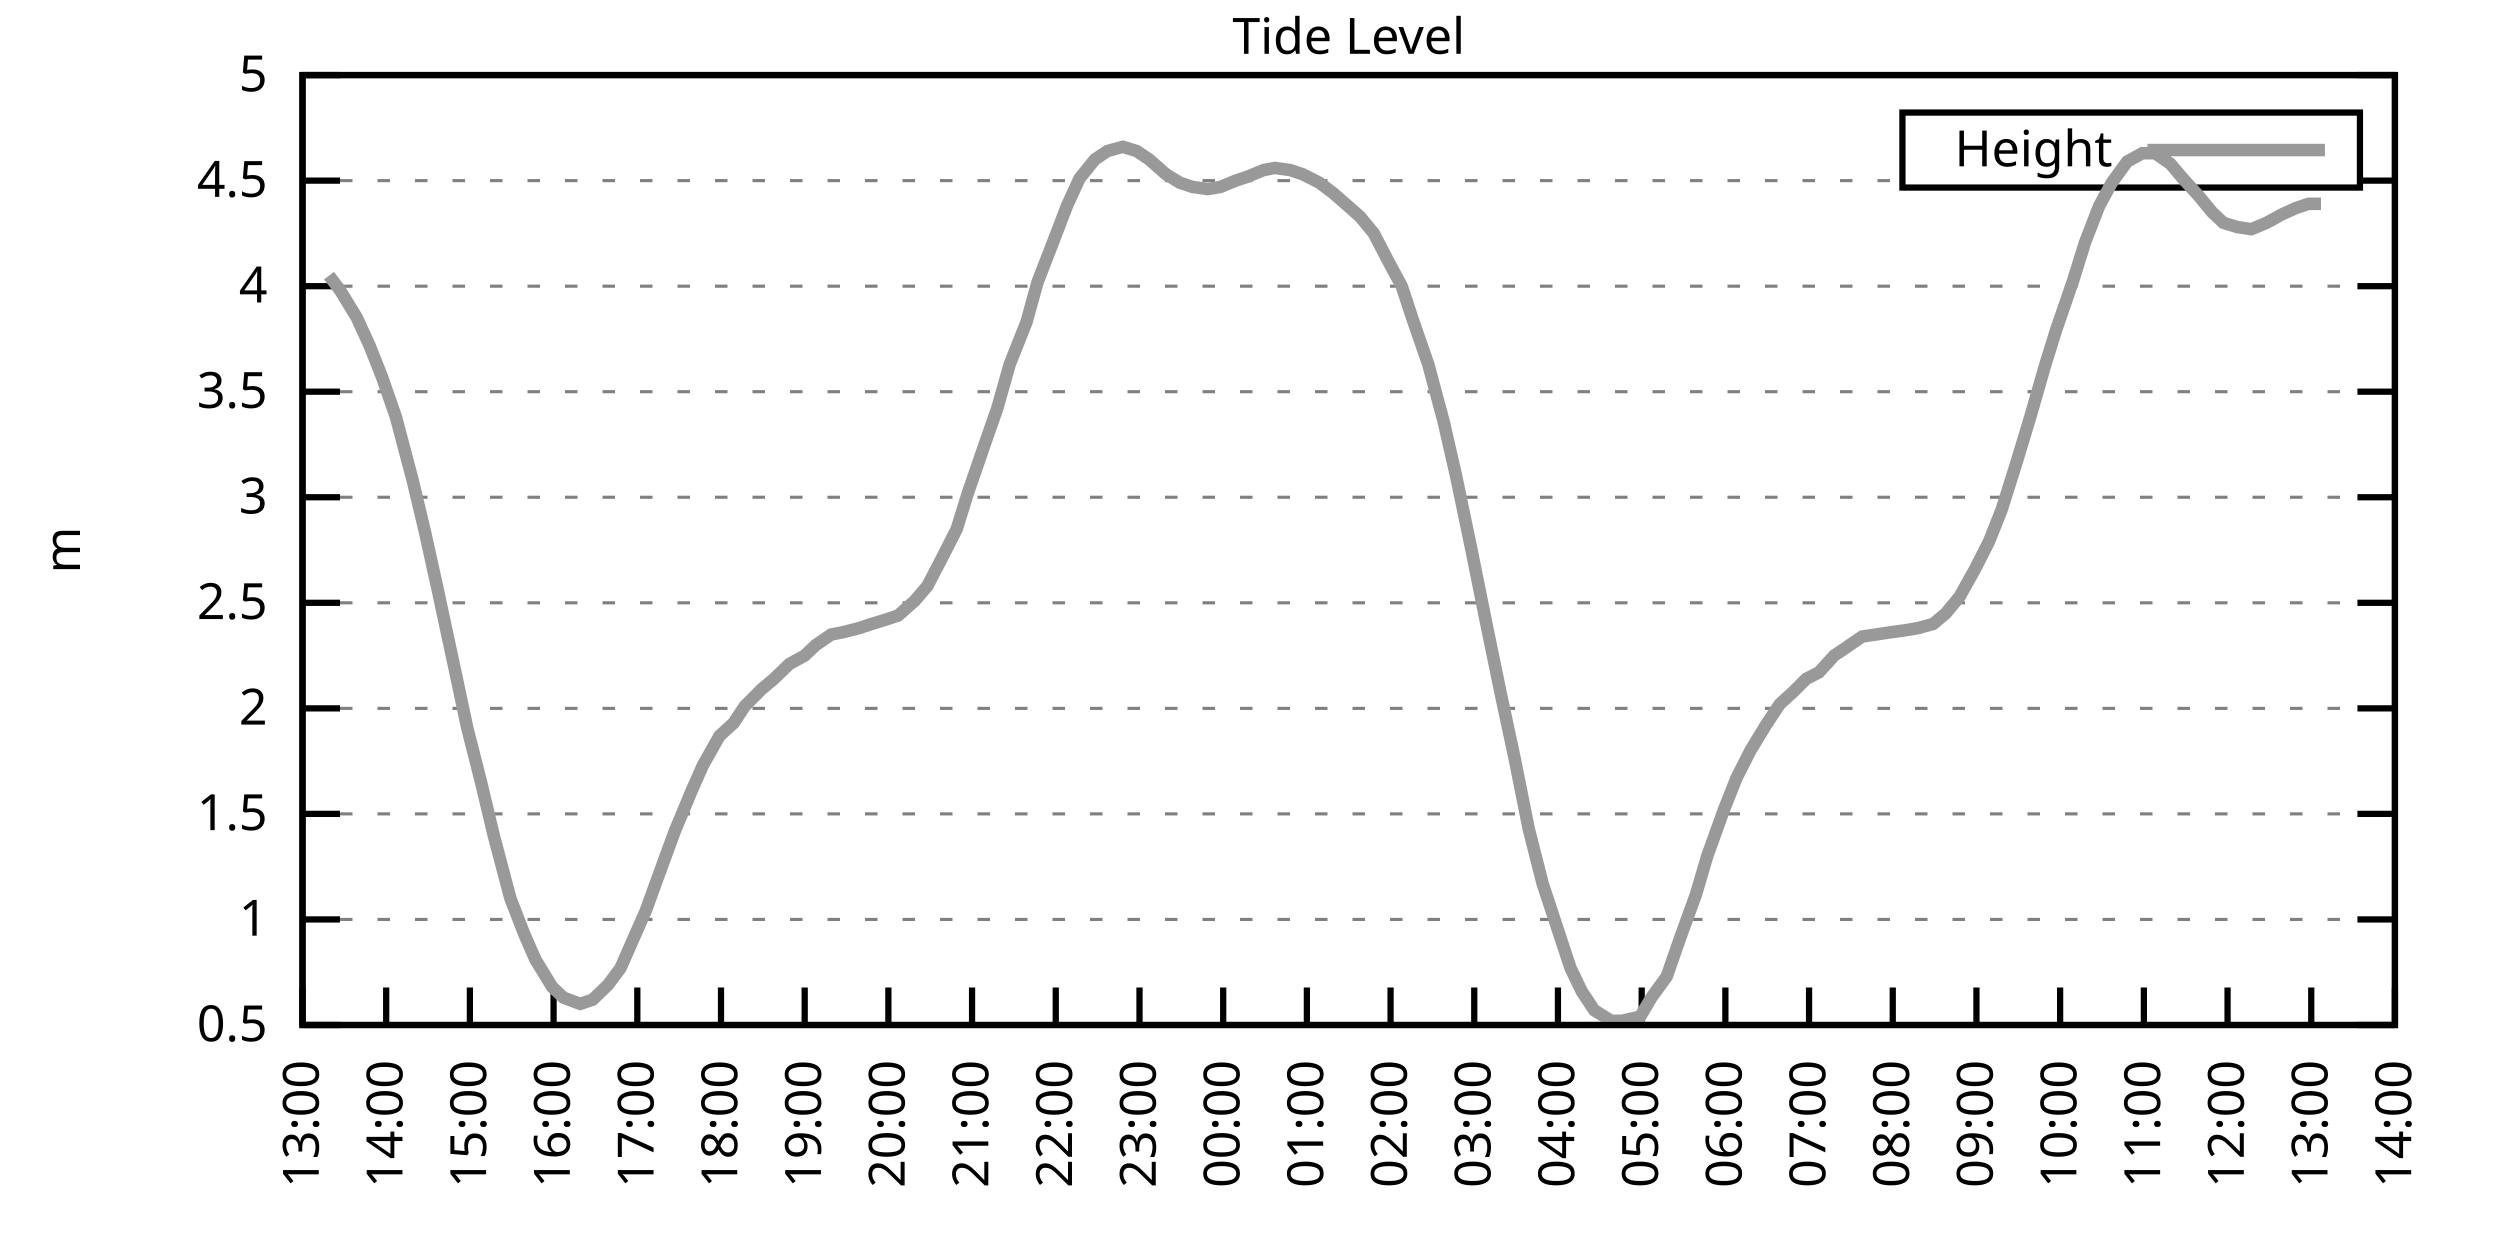
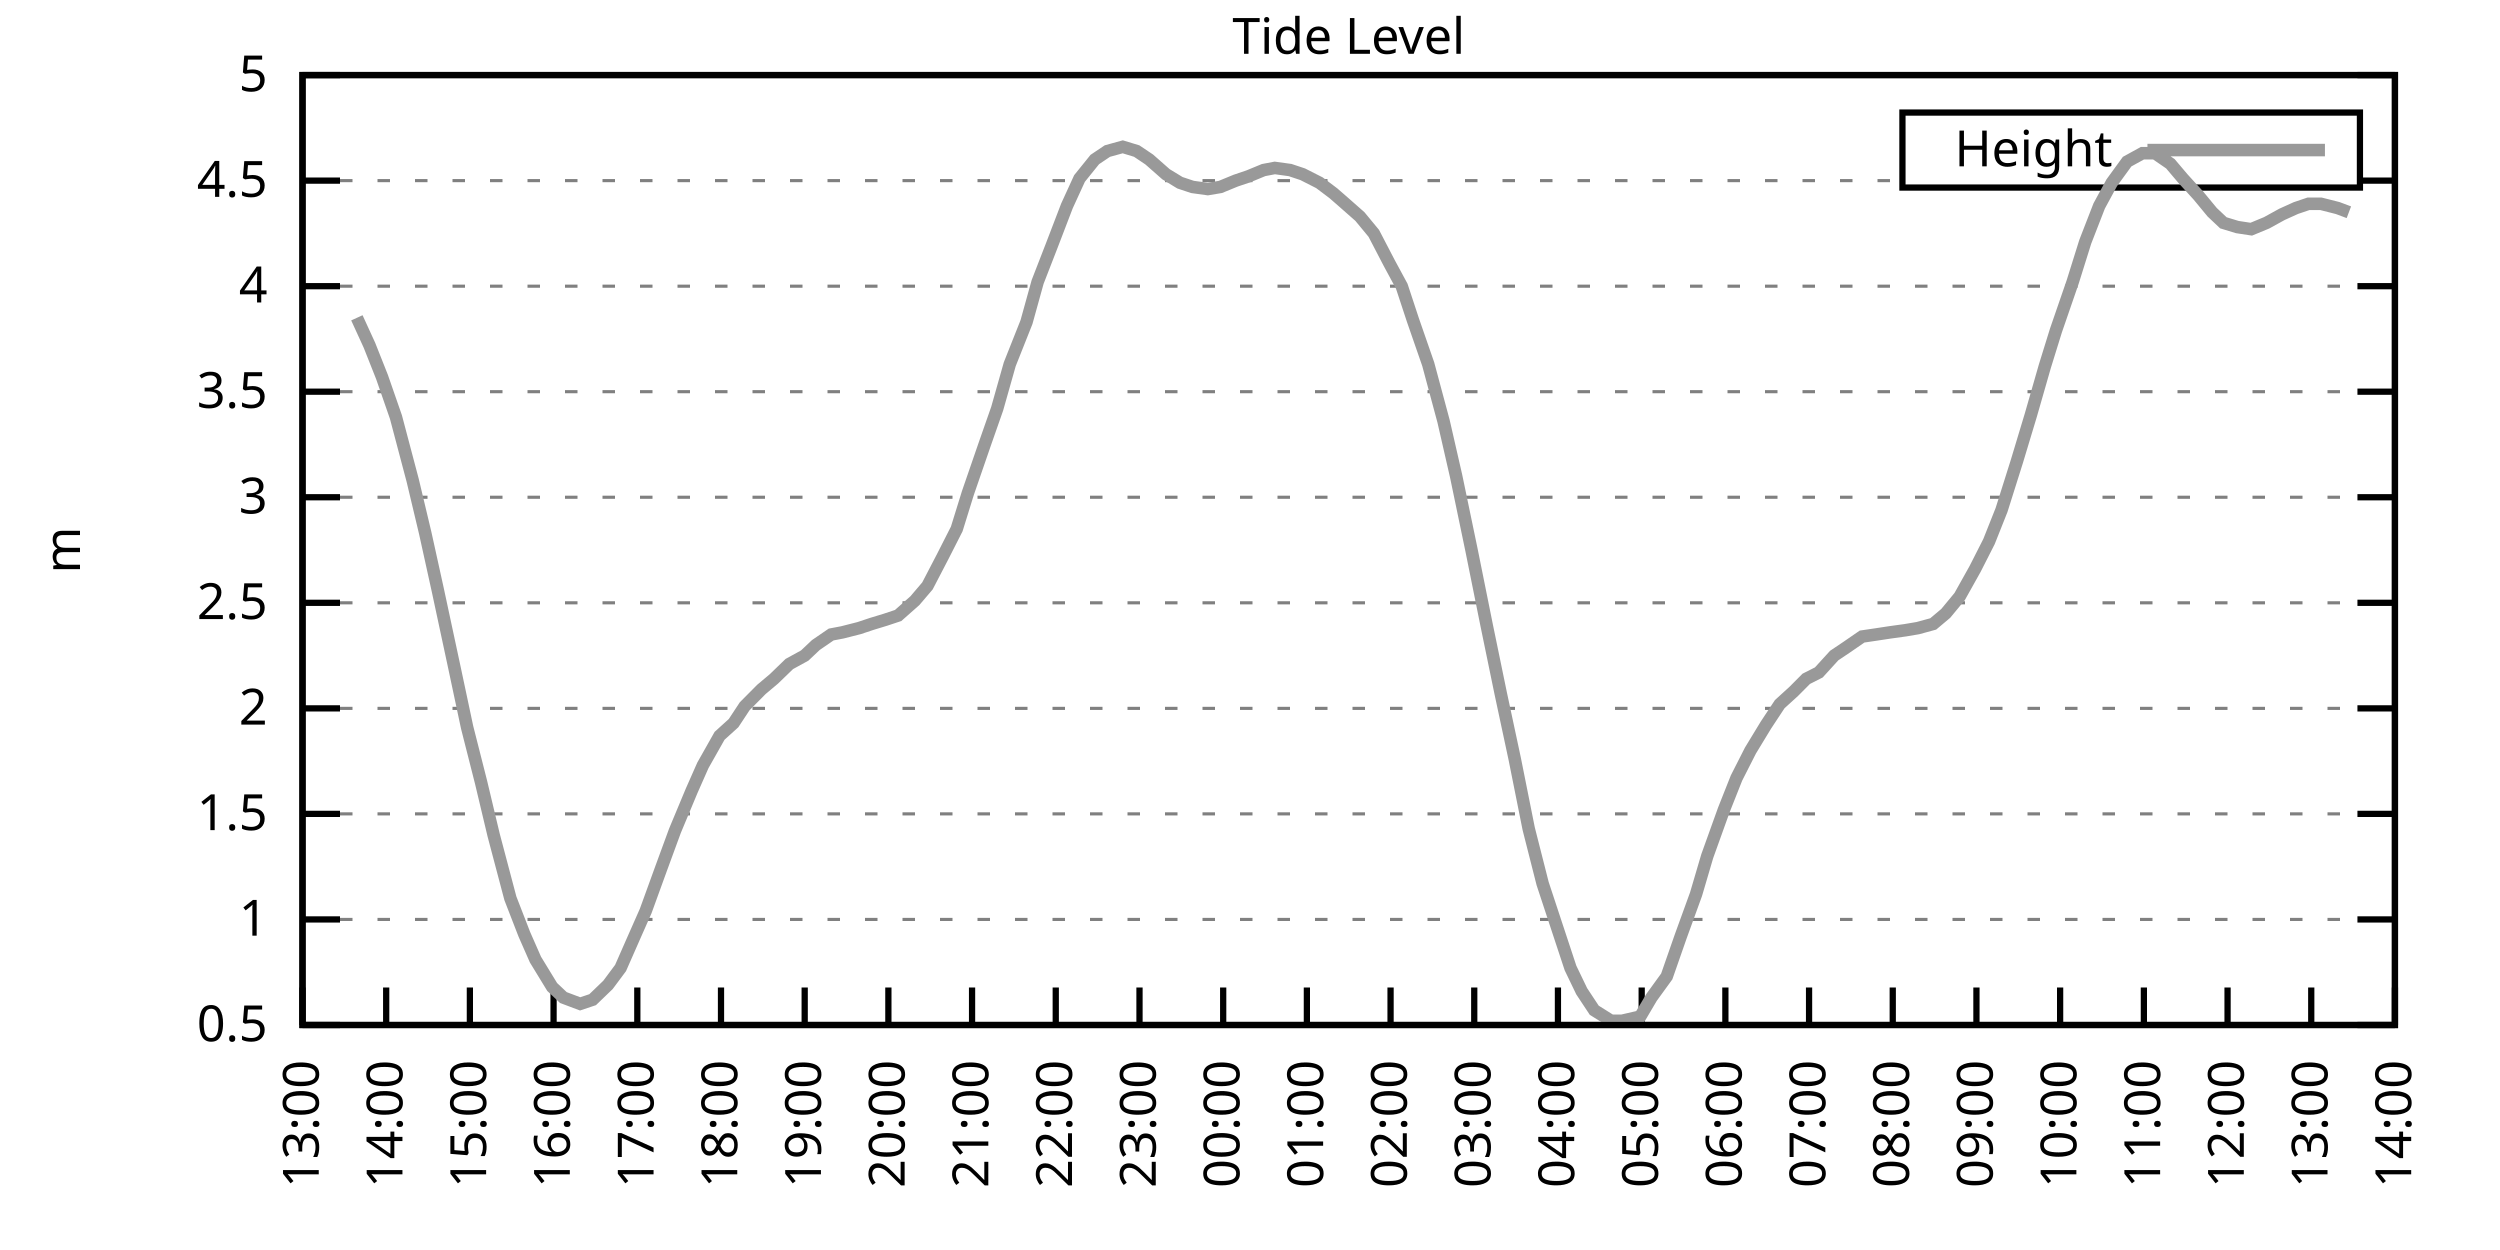
<svg xmlns="http://www.w3.org/2000/svg" xmlns:xlink="http://www.w3.org/1999/xlink" width="400" height="200" viewBox="0 0 400 200">
  <g id="gnuplot_canvas">
    <rect x="0" y="0" width="400" height="200" fill="none" />
    <defs>
      <circle id="gpDot" r="0.5" stroke-width="0.5" stroke="currentColor" />
      <path id="gpPt0" stroke-width="0.333" stroke="currentColor" d="M-1,0 h2 M0,-1 v2" />
      <path id="gpPt1" stroke-width="0.333" stroke="currentColor" d="M-1,-1 L1,1 M1,-1 L-1,1" />
      <path id="gpPt2" stroke-width="0.333" stroke="currentColor" d="M-1,0 L1,0 M0,-1 L0,1 M-1,-1 L1,1 M-1,1 L1,-1" />
      <rect id="gpPt3" stroke-width="0.333" stroke="currentColor" x="-1" y="-1" width="2" height="2" />
      <rect id="gpPt4" stroke-width="0.333" stroke="currentColor" fill="currentColor" x="-1" y="-1" width="2" height="2" />
      <circle id="gpPt5" stroke-width="0.333" stroke="currentColor" cx="0" cy="0" r="1" />
      <use xlink:href="#gpPt5" id="gpPt6" fill="currentColor" stroke="none" />
      <path id="gpPt7" stroke-width="0.333" stroke="currentColor" d="M0,-1.33 L-1.33,0.67 L1.33,0.67 z" />
      <use xlink:href="#gpPt7" id="gpPt8" fill="currentColor" stroke="none" />
      <use xlink:href="#gpPt7" id="gpPt9" stroke="currentColor" transform="rotate(180)" />
      <use xlink:href="#gpPt9" id="gpPt10" fill="currentColor" stroke="none" />
      <use xlink:href="#gpPt3" id="gpPt11" stroke="currentColor" transform="rotate(45)" />
      <use xlink:href="#gpPt11" id="gpPt12" fill="currentColor" stroke="none" />
      <path id="gpPt13" stroke-width="0.333" stroke="currentColor" d="M0,1.330 L1.265,0.411 L0.782,-1.067 L-0.782,-1.076 L-1.265,0.411 z" />
      <use xlink:href="#gpPt13" id="gpPt14" fill="currentColor" stroke="none" />
      <filter id="textbox" filterUnits="objectBoundingBox" x="0" y="0" height="1" width="1">
        <feFlood flood-color="white" flood-opacity="1" result="bgnd" />
        <feComposite in="SourceGraphic" in2="bgnd" operator="atop" />
      </filter>
      <filter id="greybox" filterUnits="objectBoundingBox" x="0" y="0" height="1" width="1">
        <feFlood flood-color="lightgrey" flood-opacity="1" result="grey" />
        <feComposite in="SourceGraphic" in2="grey" operator="atop" />
      </filter>
    </defs>
    <g fill="none" color="white" stroke="currentColor" stroke-width="1.00" stroke-linecap="butt" stroke-linejoin="miter">
</g>
    <g fill="none" color="black" stroke="currentColor" stroke-width="1.00" stroke-linecap="butt" stroke-linejoin="miter">
      <g stroke="none" shape-rendering="crispEdges">
        <polygon fill="rgb(255, 255, 255)" points="48.40,164.00 383.18,164.00 383.18,12.02 48.40,12.02 " />
      </g>
    </g>
    <g fill="none" color="black" stroke="currentColor" stroke-width="1.00" stroke-linecap="butt" stroke-linejoin="miter">
</g>
    <g fill="none" color="black" stroke="black" stroke-width="0.50" stroke-linecap="butt" stroke-linejoin="miter">
</g>
    <g fill="none" color="gray" stroke="currentColor" stroke-width="0.50" stroke-linecap="butt" stroke-linejoin="miter">
      <path stroke="gray" stroke-dasharray="2,4" class="gridline" d="M48.40,164.00 L383.19,164.00  " />
    </g>
    <g fill="none" color="gray" stroke="gray" stroke-width="1.00" stroke-linecap="butt" stroke-linejoin="miter">
</g>
    <g fill="none" color="black" stroke="currentColor" stroke-width="1.00" stroke-linecap="butt" stroke-linejoin="miter">
      <path stroke="black" d="M48.40,164.00 L54.40,164.00 M383.19,164.00 L377.19,164.00  " />
      <g transform="translate(42.80,166.60)" stroke="none" fill="black" font-family="Sans" font-size="8.00" text-anchor="end">
        <text>
          <tspan font-family="Sans"> 0.5</tspan>
        </text>
      </g>
    </g>
    <g fill="none" color="black" stroke="currentColor" stroke-width="1.00" stroke-linecap="butt" stroke-linejoin="miter">
</g>
    <g fill="none" color="black" stroke="black" stroke-width="0.50" stroke-linecap="butt" stroke-linejoin="miter">
</g>
    <g fill="none" color="gray" stroke="currentColor" stroke-width="0.50" stroke-linecap="butt" stroke-linejoin="miter">
      <path stroke="gray" stroke-dasharray="2,4" class="gridline" d="M48.40,147.11 L383.19,147.11  " />
    </g>
    <g fill="none" color="gray" stroke="gray" stroke-width="1.00" stroke-linecap="butt" stroke-linejoin="miter">
</g>
    <g fill="none" color="black" stroke="currentColor" stroke-width="1.00" stroke-linecap="butt" stroke-linejoin="miter">
      <path stroke="black" d="M48.40,147.11 L54.40,147.11 M383.19,147.11 L377.19,147.11  " />
      <g transform="translate(42.80,149.71)" stroke="none" fill="black" font-family="Sans" font-size="8.00" text-anchor="end">
        <text>
          <tspan font-family="Sans"> 1</tspan>
        </text>
      </g>
    </g>
    <g fill="none" color="black" stroke="currentColor" stroke-width="1.00" stroke-linecap="butt" stroke-linejoin="miter">
</g>
    <g fill="none" color="black" stroke="black" stroke-width="0.50" stroke-linecap="butt" stroke-linejoin="miter">
</g>
    <g fill="none" color="gray" stroke="currentColor" stroke-width="0.50" stroke-linecap="butt" stroke-linejoin="miter">
      <path stroke="gray" stroke-dasharray="2,4" class="gridline" d="M48.40,130.22 L383.19,130.22  " />
    </g>
    <g fill="none" color="gray" stroke="gray" stroke-width="1.00" stroke-linecap="butt" stroke-linejoin="miter">
</g>
    <g fill="none" color="black" stroke="currentColor" stroke-width="1.00" stroke-linecap="butt" stroke-linejoin="miter">
      <path stroke="black" d="M48.40,130.22 L54.40,130.22 M383.19,130.22 L377.19,130.22  " />
      <g transform="translate(42.80,132.82)" stroke="none" fill="black" font-family="Sans" font-size="8.00" text-anchor="end">
        <text>
          <tspan font-family="Sans"> 1.5</tspan>
        </text>
      </g>
    </g>
    <g fill="none" color="black" stroke="currentColor" stroke-width="1.00" stroke-linecap="butt" stroke-linejoin="miter">
</g>
    <g fill="none" color="black" stroke="black" stroke-width="0.50" stroke-linecap="butt" stroke-linejoin="miter">
</g>
    <g fill="none" color="gray" stroke="currentColor" stroke-width="0.50" stroke-linecap="butt" stroke-linejoin="miter">
      <path stroke="gray" stroke-dasharray="2,4" class="gridline" d="M48.40,113.34 L383.19,113.34  " />
    </g>
    <g fill="none" color="gray" stroke="gray" stroke-width="1.00" stroke-linecap="butt" stroke-linejoin="miter">
</g>
    <g fill="none" color="black" stroke="currentColor" stroke-width="1.00" stroke-linecap="butt" stroke-linejoin="miter">
      <path stroke="black" d="M48.40,113.34 L54.40,113.34 M383.19,113.34 L377.19,113.34  " />
      <g transform="translate(42.80,115.94)" stroke="none" fill="black" font-family="Sans" font-size="8.00" text-anchor="end">
        <text>
          <tspan font-family="Sans"> 2</tspan>
        </text>
      </g>
    </g>
    <g fill="none" color="black" stroke="currentColor" stroke-width="1.00" stroke-linecap="butt" stroke-linejoin="miter">
</g>
    <g fill="none" color="black" stroke="black" stroke-width="0.50" stroke-linecap="butt" stroke-linejoin="miter">
</g>
    <g fill="none" color="gray" stroke="currentColor" stroke-width="0.50" stroke-linecap="butt" stroke-linejoin="miter">
      <path stroke="gray" stroke-dasharray="2,4" class="gridline" d="M48.40,96.45 L383.19,96.45  " />
    </g>
    <g fill="none" color="gray" stroke="gray" stroke-width="1.00" stroke-linecap="butt" stroke-linejoin="miter">
</g>
    <g fill="none" color="black" stroke="currentColor" stroke-width="1.00" stroke-linecap="butt" stroke-linejoin="miter">
      <path stroke="black" d="M48.40,96.45 L54.40,96.45 M383.19,96.45 L377.19,96.45  " />
      <g transform="translate(42.80,99.05)" stroke="none" fill="black" font-family="Sans" font-size="8.00" text-anchor="end">
        <text>
          <tspan font-family="Sans"> 2.5</tspan>
        </text>
      </g>
    </g>
    <g fill="none" color="black" stroke="currentColor" stroke-width="1.00" stroke-linecap="butt" stroke-linejoin="miter">
</g>
    <g fill="none" color="black" stroke="black" stroke-width="0.50" stroke-linecap="butt" stroke-linejoin="miter">
</g>
    <g fill="none" color="gray" stroke="currentColor" stroke-width="0.50" stroke-linecap="butt" stroke-linejoin="miter">
      <path stroke="gray" stroke-dasharray="2,4" class="gridline" d="M48.40,79.56 L383.19,79.56  " />
    </g>
    <g fill="none" color="gray" stroke="gray" stroke-width="1.00" stroke-linecap="butt" stroke-linejoin="miter">
</g>
    <g fill="none" color="black" stroke="currentColor" stroke-width="1.00" stroke-linecap="butt" stroke-linejoin="miter">
      <path stroke="black" d="M48.40,79.56 L54.40,79.56 M383.19,79.56 L377.19,79.56  " />
      <g transform="translate(42.80,82.16)" stroke="none" fill="black" font-family="Sans" font-size="8.00" text-anchor="end">
        <text>
          <tspan font-family="Sans"> 3</tspan>
        </text>
      </g>
    </g>
    <g fill="none" color="black" stroke="currentColor" stroke-width="1.00" stroke-linecap="butt" stroke-linejoin="miter">
</g>
    <g fill="none" color="black" stroke="black" stroke-width="0.50" stroke-linecap="butt" stroke-linejoin="miter">
</g>
    <g fill="none" color="gray" stroke="currentColor" stroke-width="0.50" stroke-linecap="butt" stroke-linejoin="miter">
      <path stroke="gray" stroke-dasharray="2,4" class="gridline" d="M48.40,62.67 L383.19,62.67  " />
    </g>
    <g fill="none" color="gray" stroke="gray" stroke-width="1.00" stroke-linecap="butt" stroke-linejoin="miter">
</g>
    <g fill="none" color="black" stroke="currentColor" stroke-width="1.00" stroke-linecap="butt" stroke-linejoin="miter">
      <path stroke="black" d="M48.40,62.67 L54.40,62.67 M383.19,62.67 L377.19,62.67  " />
      <g transform="translate(42.80,65.27)" stroke="none" fill="black" font-family="Sans" font-size="8.00" text-anchor="end">
        <text>
          <tspan font-family="Sans"> 3.5</tspan>
        </text>
      </g>
    </g>
    <g fill="none" color="black" stroke="currentColor" stroke-width="1.00" stroke-linecap="butt" stroke-linejoin="miter">
</g>
    <g fill="none" color="black" stroke="black" stroke-width="0.50" stroke-linecap="butt" stroke-linejoin="miter">
</g>
    <g fill="none" color="gray" stroke="currentColor" stroke-width="0.50" stroke-linecap="butt" stroke-linejoin="miter">
      <path stroke="gray" stroke-dasharray="2,4" class="gridline" d="M48.40,45.79 L383.19,45.79  " />
    </g>
    <g fill="none" color="gray" stroke="gray" stroke-width="1.00" stroke-linecap="butt" stroke-linejoin="miter">
</g>
    <g fill="none" color="black" stroke="currentColor" stroke-width="1.00" stroke-linecap="butt" stroke-linejoin="miter">
      <path stroke="black" d="M48.40,45.79 L54.40,45.79 M383.19,45.79 L377.19,45.79  " />
      <g transform="translate(42.80,48.39)" stroke="none" fill="black" font-family="Sans" font-size="8.00" text-anchor="end">
        <text>
          <tspan font-family="Sans"> 4</tspan>
        </text>
      </g>
    </g>
    <g fill="none" color="black" stroke="currentColor" stroke-width="1.00" stroke-linecap="butt" stroke-linejoin="miter">
</g>
    <g fill="none" color="black" stroke="black" stroke-width="0.50" stroke-linecap="butt" stroke-linejoin="miter">
</g>
    <g fill="none" color="gray" stroke="currentColor" stroke-width="0.50" stroke-linecap="butt" stroke-linejoin="miter">
      <path stroke="gray" stroke-dasharray="2,4" class="gridline" d="M48.40,28.90 L304.39,28.90 M377.59,28.90 L383.19,28.90  " />
    </g>
    <g fill="none" color="gray" stroke="gray" stroke-width="1.00" stroke-linecap="butt" stroke-linejoin="miter">
</g>
    <g fill="none" color="black" stroke="currentColor" stroke-width="1.00" stroke-linecap="butt" stroke-linejoin="miter">
      <path stroke="black" d="M48.40,28.90 L54.40,28.90 M383.19,28.90 L377.19,28.90  " />
      <g transform="translate(42.80,31.50)" stroke="none" fill="black" font-family="Sans" font-size="8.00" text-anchor="end">
        <text>
          <tspan font-family="Sans"> 4.5</tspan>
        </text>
      </g>
    </g>
    <g fill="none" color="black" stroke="currentColor" stroke-width="1.00" stroke-linecap="butt" stroke-linejoin="miter">
</g>
    <g fill="none" color="black" stroke="black" stroke-width="0.50" stroke-linecap="butt" stroke-linejoin="miter">
</g>
    <g fill="none" color="gray" stroke="currentColor" stroke-width="0.50" stroke-linecap="butt" stroke-linejoin="miter">
      <path stroke="gray" stroke-dasharray="2,4" class="gridline" d="M48.40,12.01 L383.19,12.01  " />
    </g>
    <g fill="none" color="gray" stroke="gray" stroke-width="1.00" stroke-linecap="butt" stroke-linejoin="miter">
</g>
    <g fill="none" color="black" stroke="currentColor" stroke-width="1.00" stroke-linecap="butt" stroke-linejoin="miter">
      <path stroke="black" d="M48.40,12.01 L54.40,12.01 M383.19,12.01 L377.19,12.01  " />
      <g transform="translate(42.80,14.61)" stroke="none" fill="black" font-family="Sans" font-size="8.00" text-anchor="end">
        <text>
          <tspan font-family="Sans"> 5</tspan>
        </text>
      </g>
    </g>
    <g fill="none" color="black" stroke="currentColor" stroke-width="1.00" stroke-linecap="butt" stroke-linejoin="miter">
      <path stroke="black" d="M48.40,164.00 L48.40,158.00  " />
      <g transform="translate(51.00,169.60) rotate(270.00)" stroke="none" fill="black" font-family="Sans" font-size="8.00" text-anchor="end">
        <text>
          <tspan font-family="Sans">13:00</tspan>
        </text>
      </g>
    </g>
    <g fill="none" color="black" stroke="currentColor" stroke-width="1.00" stroke-linecap="butt" stroke-linejoin="miter">
      <path stroke="black" d="M61.79,164.00 L61.79,158.00  " />
      <g transform="translate(64.39,169.60) rotate(270.00)" stroke="none" fill="black" font-family="Sans" font-size="8.00" text-anchor="end">
        <text>
          <tspan font-family="Sans">14:00</tspan>
        </text>
      </g>
    </g>
    <g fill="none" color="black" stroke="currentColor" stroke-width="1.00" stroke-linecap="butt" stroke-linejoin="miter">
      <path stroke="black" d="M75.18,164.00 L75.18,158.00  " />
      <g transform="translate(77.78,169.60) rotate(270.00)" stroke="none" fill="black" font-family="Sans" font-size="8.00" text-anchor="end">
        <text>
          <tspan font-family="Sans">15:00</tspan>
        </text>
      </g>
    </g>
    <g fill="none" color="black" stroke="currentColor" stroke-width="1.00" stroke-linecap="butt" stroke-linejoin="miter">
      <path stroke="black" d="M88.57,164.00 L88.57,158.00  " />
      <g transform="translate(91.17,169.60) rotate(270.00)" stroke="none" fill="black" font-family="Sans" font-size="8.00" text-anchor="end">
        <text>
          <tspan font-family="Sans">16:00</tspan>
        </text>
      </g>
    </g>
    <g fill="none" color="black" stroke="currentColor" stroke-width="1.00" stroke-linecap="butt" stroke-linejoin="miter">
      <path stroke="black" d="M101.97,164.00 L101.97,158.00  " />
      <g transform="translate(104.57,169.60) rotate(270.00)" stroke="none" fill="black" font-family="Sans" font-size="8.00" text-anchor="end">
        <text>
          <tspan font-family="Sans">17:00</tspan>
        </text>
      </g>
    </g>
    <g fill="none" color="black" stroke="currentColor" stroke-width="1.00" stroke-linecap="butt" stroke-linejoin="miter">
      <path stroke="black" d="M115.36,164.00 L115.36,158.00  " />
      <g transform="translate(117.96,169.60) rotate(270.00)" stroke="none" fill="black" font-family="Sans" font-size="8.00" text-anchor="end">
        <text>
          <tspan font-family="Sans">18:00</tspan>
        </text>
      </g>
    </g>
    <g fill="none" color="black" stroke="currentColor" stroke-width="1.00" stroke-linecap="butt" stroke-linejoin="miter">
      <path stroke="black" d="M128.75,164.00 L128.75,158.00  " />
      <g transform="translate(131.35,169.60) rotate(270.00)" stroke="none" fill="black" font-family="Sans" font-size="8.00" text-anchor="end">
        <text>
          <tspan font-family="Sans">19:00</tspan>
        </text>
      </g>
    </g>
    <g fill="none" color="black" stroke="currentColor" stroke-width="1.00" stroke-linecap="butt" stroke-linejoin="miter">
      <path stroke="black" d="M142.14,164.00 L142.14,158.00  " />
      <g transform="translate(144.74,169.60) rotate(270.00)" stroke="none" fill="black" font-family="Sans" font-size="8.00" text-anchor="end">
        <text>
          <tspan font-family="Sans">20:00</tspan>
        </text>
      </g>
    </g>
    <g fill="none" color="black" stroke="currentColor" stroke-width="1.00" stroke-linecap="butt" stroke-linejoin="miter">
      <path stroke="black" d="M155.53,164.00 L155.53,158.00  " />
      <g transform="translate(158.13,169.60) rotate(270.00)" stroke="none" fill="black" font-family="Sans" font-size="8.00" text-anchor="end">
        <text>
          <tspan font-family="Sans">21:00</tspan>
        </text>
      </g>
    </g>
    <g fill="none" color="black" stroke="currentColor" stroke-width="1.00" stroke-linecap="butt" stroke-linejoin="miter">
      <path stroke="black" d="M168.92,164.00 L168.92,158.00  " />
      <g transform="translate(171.52,169.60) rotate(270.00)" stroke="none" fill="black" font-family="Sans" font-size="8.00" text-anchor="end">
        <text>
          <tspan font-family="Sans">22:00</tspan>
        </text>
      </g>
    </g>
    <g fill="none" color="black" stroke="currentColor" stroke-width="1.00" stroke-linecap="butt" stroke-linejoin="miter">
      <path stroke="black" d="M182.32,164.00 L182.32,158.00  " />
      <g transform="translate(184.92,169.60) rotate(270.00)" stroke="none" fill="black" font-family="Sans" font-size="8.00" text-anchor="end">
        <text>
          <tspan font-family="Sans">23:00</tspan>
        </text>
      </g>
    </g>
    <g fill="none" color="black" stroke="currentColor" stroke-width="1.00" stroke-linecap="butt" stroke-linejoin="miter">
      <path stroke="black" d="M195.71,164.00 L195.71,158.00  " />
      <g transform="translate(198.31,169.60) rotate(270.00)" stroke="none" fill="black" font-family="Sans" font-size="8.00" text-anchor="end">
        <text>
          <tspan font-family="Sans">00:00</tspan>
        </text>
      </g>
    </g>
    <g fill="none" color="black" stroke="currentColor" stroke-width="1.00" stroke-linecap="butt" stroke-linejoin="miter">
      <path stroke="black" d="M209.10,164.00 L209.10,158.00  " />
      <g transform="translate(211.70,169.60) rotate(270.00)" stroke="none" fill="black" font-family="Sans" font-size="8.00" text-anchor="end">
        <text>
          <tspan font-family="Sans">01:00</tspan>
        </text>
      </g>
    </g>
    <g fill="none" color="black" stroke="currentColor" stroke-width="1.00" stroke-linecap="butt" stroke-linejoin="miter">
      <path stroke="black" d="M222.49,164.00 L222.49,158.00  " />
      <g transform="translate(225.09,169.60) rotate(270.00)" stroke="none" fill="black" font-family="Sans" font-size="8.00" text-anchor="end">
        <text>
          <tspan font-family="Sans">02:00</tspan>
        </text>
      </g>
    </g>
    <g fill="none" color="black" stroke="currentColor" stroke-width="1.00" stroke-linecap="butt" stroke-linejoin="miter">
      <path stroke="black" d="M235.88,164.00 L235.88,158.00  " />
      <g transform="translate(238.48,169.60) rotate(270.00)" stroke="none" fill="black" font-family="Sans" font-size="8.00" text-anchor="end">
        <text>
          <tspan font-family="Sans">03:00</tspan>
        </text>
      </g>
    </g>
    <g fill="none" color="black" stroke="currentColor" stroke-width="1.00" stroke-linecap="butt" stroke-linejoin="miter">
      <path stroke="black" d="M249.27,164.00 L249.27,158.00  " />
      <g transform="translate(251.87,169.60) rotate(270.00)" stroke="none" fill="black" font-family="Sans" font-size="8.00" text-anchor="end">
        <text>
          <tspan font-family="Sans">04:00</tspan>
        </text>
      </g>
    </g>
    <g fill="none" color="black" stroke="currentColor" stroke-width="1.00" stroke-linecap="butt" stroke-linejoin="miter">
      <path stroke="black" d="M262.67,164.00 L262.67,158.00  " />
      <g transform="translate(265.27,169.60) rotate(270.00)" stroke="none" fill="black" font-family="Sans" font-size="8.00" text-anchor="end">
        <text>
          <tspan font-family="Sans">05:00</tspan>
        </text>
      </g>
    </g>
    <g fill="none" color="black" stroke="currentColor" stroke-width="1.00" stroke-linecap="butt" stroke-linejoin="miter">
      <path stroke="black" d="M276.06,164.00 L276.06,158.00  " />
      <g transform="translate(278.66,169.60) rotate(270.00)" stroke="none" fill="black" font-family="Sans" font-size="8.00" text-anchor="end">
        <text>
          <tspan font-family="Sans">06:00</tspan>
        </text>
      </g>
    </g>
    <g fill="none" color="black" stroke="currentColor" stroke-width="1.00" stroke-linecap="butt" stroke-linejoin="miter">
      <path stroke="black" d="M289.45,164.00 L289.45,158.00  " />
      <g transform="translate(292.05,169.60) rotate(270.00)" stroke="none" fill="black" font-family="Sans" font-size="8.00" text-anchor="end">
        <text>
          <tspan font-family="Sans">07:00</tspan>
        </text>
      </g>
    </g>
    <g fill="none" color="black" stroke="currentColor" stroke-width="1.00" stroke-linecap="butt" stroke-linejoin="miter">
      <path stroke="black" d="M302.84,164.00 L302.84,158.00  " />
      <g transform="translate(305.44,169.60) rotate(270.00)" stroke="none" fill="black" font-family="Sans" font-size="8.00" text-anchor="end">
        <text>
          <tspan font-family="Sans">08:00</tspan>
        </text>
      </g>
    </g>
    <g fill="none" color="black" stroke="currentColor" stroke-width="1.00" stroke-linecap="butt" stroke-linejoin="miter">
      <path stroke="black" d="M316.23,164.00 L316.23,158.00  " />
      <g transform="translate(318.83,169.60) rotate(270.00)" stroke="none" fill="black" font-family="Sans" font-size="8.00" text-anchor="end">
        <text>
          <tspan font-family="Sans">09:00</tspan>
        </text>
      </g>
    </g>
    <g fill="none" color="black" stroke="currentColor" stroke-width="1.00" stroke-linecap="butt" stroke-linejoin="miter">
      <path stroke="black" d="M329.62,164.00 L329.62,158.00  " />
      <g transform="translate(332.22,169.60) rotate(270.00)" stroke="none" fill="black" font-family="Sans" font-size="8.00" text-anchor="end">
        <text>
          <tspan font-family="Sans">10:00</tspan>
        </text>
      </g>
    </g>
    <g fill="none" color="black" stroke="currentColor" stroke-width="1.00" stroke-linecap="butt" stroke-linejoin="miter">
      <path stroke="black" d="M343.02,164.00 L343.02,158.00  " />
      <g transform="translate(345.62,169.60) rotate(270.00)" stroke="none" fill="black" font-family="Sans" font-size="8.00" text-anchor="end">
        <text>
          <tspan font-family="Sans">11:00</tspan>
        </text>
      </g>
    </g>
    <g fill="none" color="black" stroke="currentColor" stroke-width="1.00" stroke-linecap="butt" stroke-linejoin="miter">
      <path stroke="black" d="M356.41,164.00 L356.41,158.00  " />
      <g transform="translate(359.01,169.60) rotate(270.00)" stroke="none" fill="black" font-family="Sans" font-size="8.00" text-anchor="end">
        <text>
          <tspan font-family="Sans">12:00</tspan>
        </text>
      </g>
    </g>
    <g fill="none" color="black" stroke="currentColor" stroke-width="1.00" stroke-linecap="butt" stroke-linejoin="miter">
      <path stroke="black" d="M369.80,164.00 L369.80,158.00  " />
      <g transform="translate(372.40,169.60) rotate(270.00)" stroke="none" fill="black" font-family="Sans" font-size="8.00" text-anchor="end">
        <text>
          <tspan font-family="Sans">13:00</tspan>
        </text>
      </g>
    </g>
    <g fill="none" color="black" stroke="currentColor" stroke-width="1.00" stroke-linecap="butt" stroke-linejoin="miter">
      <path stroke="black" d="M383.19,164.00 L383.19,158.00  " />
      <g transform="translate(385.79,169.60) rotate(270.00)" stroke="none" fill="black" font-family="Sans" font-size="8.00" text-anchor="end">
        <text>
          <tspan font-family="Sans">14:00</tspan>
        </text>
      </g>
    </g>
    <g fill="none" color="black" stroke="currentColor" stroke-width="1.00" stroke-linecap="butt" stroke-linejoin="miter">
</g>
    <g fill="none" color="black" stroke="currentColor" stroke-width="1.00" stroke-linecap="butt" stroke-linejoin="miter">
      <path stroke="black" d="M48.40,12.01 L48.40,164.00 L383.19,164.00 L383.19,12.01 L48.40,12.01 Z  " />
    </g>
    <g fill="none" color="black" stroke="currentColor" stroke-width="1.00" stroke-linecap="butt" stroke-linejoin="miter">
</g>
    <g fill="none" color="black" stroke="currentColor" stroke-width="1.00" stroke-linecap="butt" stroke-linejoin="miter">
      <path stroke="black" d="M304.39,30.01 L304.39,18.01 L377.59,18.01 L377.59,30.01 L304.39,30.01 Z  " />
    </g>
    <g id="Tide_level_plot_1">
      <g fill="none" color="white" stroke="black" stroke-width="2.00" stroke-linecap="butt" stroke-linejoin="miter">
</g>
      <g fill="none" color="black" stroke="currentColor" stroke-width="2.00" stroke-linecap="butt" stroke-linejoin="miter">
        <g transform="translate(337.99,26.61)" stroke="none" fill="black" font-family="Sans" font-size="8.00" text-anchor="end">
          <text>
            <tspan font-family="Sans">Height</tspan>
          </text>
        </g>
      </g>
      <g fill="none" color="black" stroke="currentColor" stroke-width="2.00" stroke-linecap="butt" stroke-linejoin="miter">
-         <path stroke="rgb(153, 153, 153)" d="M343.59,24.01 L371.99,24.01 M52.64,44.10 L54.43,46.46 L57.10,50.85 L59.11,55.24 L61.12,60.31 L63.35,66.73   L66.03,76.86 L68.04,85.30 L70.05,94.42 L72.73,106.92 L74.74,116.38 L76.97,125.16 L78.98,133.60 L81.66,143.73   L83.89,149.48 L85.67,153.53 L88.35,157.92 L90.14,159.61 L92.82,160.62 L94.82,159.95 L97.28,157.58 L99.29,154.88   L101.52,149.81 L103.31,145.76 L105.76,139.01 L107.99,132.93 L110.67,126.51 L112.46,122.46 L115.13,117.73 L117.37,115.70   L119.15,113.00 L121.83,110.30 L123.84,108.61 L126.29,106.24 L128.75,104.89 L130.54,103.20 L132.99,101.52 L134.78,101.18   L137.45,100.50 L139.46,99.83 L141.69,99.15 L143.70,98.48 L146.38,96.11 L148.39,93.75 L150.85,89.02 L153.08,84.63   L154.86,78.89 L157.54,71.12 L159.55,65.38 L161.56,58.28 L164.24,51.53 L166.02,45.11 L168.25,39.37 L170.71,32.95   L172.72,28.56 L175.17,25.52 L177.18,24.17 L179.64,23.49 L181.87,24.17 L183.88,25.52 L186.56,27.88 L188.79,29.24   L190.80,29.91 L193.25,30.25 L195.26,29.91 L197.72,28.90 L199.73,28.22 L202.18,27.21 L203.97,26.87 L206.42,27.21   L208.43,27.88 L211.11,29.24 L213.34,30.92 L214.90,32.28 L217.58,34.64 L219.81,37.34 L222.27,42.07 L224.28,45.79   L226.06,51.19 L228.52,58.28 L230.97,67.40 L232.98,76.18 L235.44,88.00 L237.89,100.16 L240.12,110.97 L242.36,121.44   L244.59,132.59 L246.82,141.37 L249.05,148.13 L251.28,154.88 L253.07,158.60 L255.08,161.64 L257.76,163.32 L259.54,163.32   L262.44,162.65 L264.23,159.61 L266.68,156.23 L268.92,149.81 L271.37,143.06 L273.16,136.98 L275.83,129.55 L277.84,124.48   L280.07,120.09 L282.53,116.04 L284.76,112.66 L286.99,110.63 L289.00,108.61 L291.01,107.59 L293.47,104.89 L295.48,103.54   L297.93,101.85 L300.16,101.52 L302.39,101.18 L304.85,100.84 L306.86,100.50 L309.31,99.83 L311.32,98.14 L313.55,95.44   L316.01,91.04 L318.24,86.65 L320.25,81.59 L322.70,73.82 L324.94,66.39 L327.17,58.62 L328.95,52.88 L331.63,45.11   L333.64,38.69 L335.87,32.95 L337.88,29.24 L340.34,25.86 L342.79,24.51 L344.80,24.51 L347.26,26.20 L349.26,28.56   L351.72,31.26 L353.95,33.96 L355.74,35.65 L357.97,36.33 L360.20,36.67 L362.66,35.65 L365.11,34.30 L367.34,33.29   L369.35,32.61 L371.36,32.61  " />
+         <path stroke="rgb(153, 153, 153)" d="M343.59,24.01 L371.99,24.01 M57.10,50.85 L59.11,55.24 L61.12,60.31 L63.35,66.73 L66.03,76.86 L68.04,85.30   L70.05,94.42 L72.73,106.92 L74.74,116.38 L76.97,125.16 L78.98,133.60 L81.66,143.73 L83.89,149.48 L85.67,153.53   L88.35,157.92 L90.14,159.61 L92.82,160.62 L94.82,159.95 L97.28,157.58 L99.29,154.88 L101.52,149.81 L103.31,145.76   L105.76,139.01 L107.99,132.93 L110.67,126.51 L112.46,122.46 L115.13,117.73 L117.37,115.70 L119.15,113.00 L121.83,110.30   L123.84,108.61 L126.29,106.24 L128.75,104.89 L130.54,103.20 L132.99,101.52 L134.78,101.18 L137.45,100.50 L139.46,99.83   L141.69,99.15 L143.70,98.48 L146.38,96.11 L148.39,93.75 L150.85,89.02 L153.08,84.63 L154.86,78.89 L157.54,71.12   L159.55,65.38 L161.56,58.28 L164.24,51.53 L166.02,45.11 L168.25,39.37 L170.71,32.95 L172.72,28.56 L175.17,25.52   L177.18,24.17 L179.64,23.49 L181.87,24.17 L183.88,25.52 L186.56,27.88 L188.79,29.24 L190.80,29.91 L193.25,30.25   L195.26,29.91 L197.72,28.90 L199.73,28.22 L202.18,27.21 L203.97,26.87 L206.42,27.21 L208.43,27.88 L211.11,29.24   L213.34,30.92 L214.90,32.28 L217.58,34.64 L219.81,37.34 L222.27,42.07 L224.28,45.79 L226.06,51.19 L228.52,58.28   L230.97,67.40 L232.98,76.18 L235.44,88.00 L237.89,100.16 L240.12,110.97 L242.36,121.44 L244.59,132.59 L246.82,141.37   L249.05,148.13 L251.28,154.88 L253.07,158.60 L255.08,161.64 L257.76,163.32 L259.54,163.32 L262.44,162.65 L264.23,159.61   L266.68,156.23 L268.92,149.81 L271.37,143.06 L273.16,136.98 L275.83,129.55 L277.84,124.48 L280.07,120.09 L282.53,116.04   L284.76,112.66 L286.99,110.63 L289.00,108.61 L291.01,107.59 L293.47,104.89 L295.48,103.54 L297.93,101.85 L300.16,101.52   L302.39,101.18 L304.85,100.84 L306.86,100.50 L309.31,99.83 L311.32,98.14 L313.55,95.44 L316.01,91.04 L318.24,86.65   L320.25,81.59 L322.70,73.82 L324.94,66.39 L327.17,58.62 L328.95,52.88 L331.63,45.11 L333.64,38.69 L335.87,32.95   L337.88,29.24 L340.34,25.86 L342.79,24.51 L344.80,24.51 L347.26,26.20 L349.26,28.56 L351.72,31.26 L353.95,33.96   L355.74,35.65 L357.97,36.33 L360.20,36.67 L362.66,35.65 L365.11,34.30 L367.34,33.29 L369.35,32.61 L371.36,32.61   L374.04,33.29 L375.82,33.96  " />
      </g>
    </g>
    <g fill="none" color="black" stroke="currentColor" stroke-width="2.00" stroke-linecap="butt" stroke-linejoin="miter">
</g>
    <g fill="none" color="black" stroke="black" stroke-width="1.00" stroke-linecap="butt" stroke-linejoin="miter">
</g>
    <g fill="none" color="black" stroke="currentColor" stroke-width="1.00" stroke-linecap="butt" stroke-linejoin="miter">
      <path stroke="black" d="M48.40,12.01 L48.40,164.00 L383.19,164.00 L383.19,12.01 L48.40,12.01 Z  " />
      <g transform="translate(12.80,88.01) rotate(270.00)" stroke="none" fill="black" font-family="Sans" font-size="8.00" text-anchor="middle">
        <text>
          <tspan font-family="Sans">m</tspan>
        </text>
      </g>
    </g>
    <g fill="none" color="black" stroke="currentColor" stroke-width="1.00" stroke-linecap="butt" stroke-linejoin="miter">
</g>
    <g fill="none" color="black" stroke="currentColor" stroke-width="1.00" stroke-linecap="butt" stroke-linejoin="miter">
      <g transform="translate(215.79,8.61)" stroke="none" fill="black" font-family="Sans" font-size="8.00" text-anchor="middle">
        <text>
          <tspan font-family="Sans">Tide Level</tspan>
        </text>
      </g>
    </g>
    <g fill="none" color="black" stroke="currentColor" stroke-width="1.00" stroke-linecap="butt" stroke-linejoin="miter">
</g>
  </g>
</svg>
